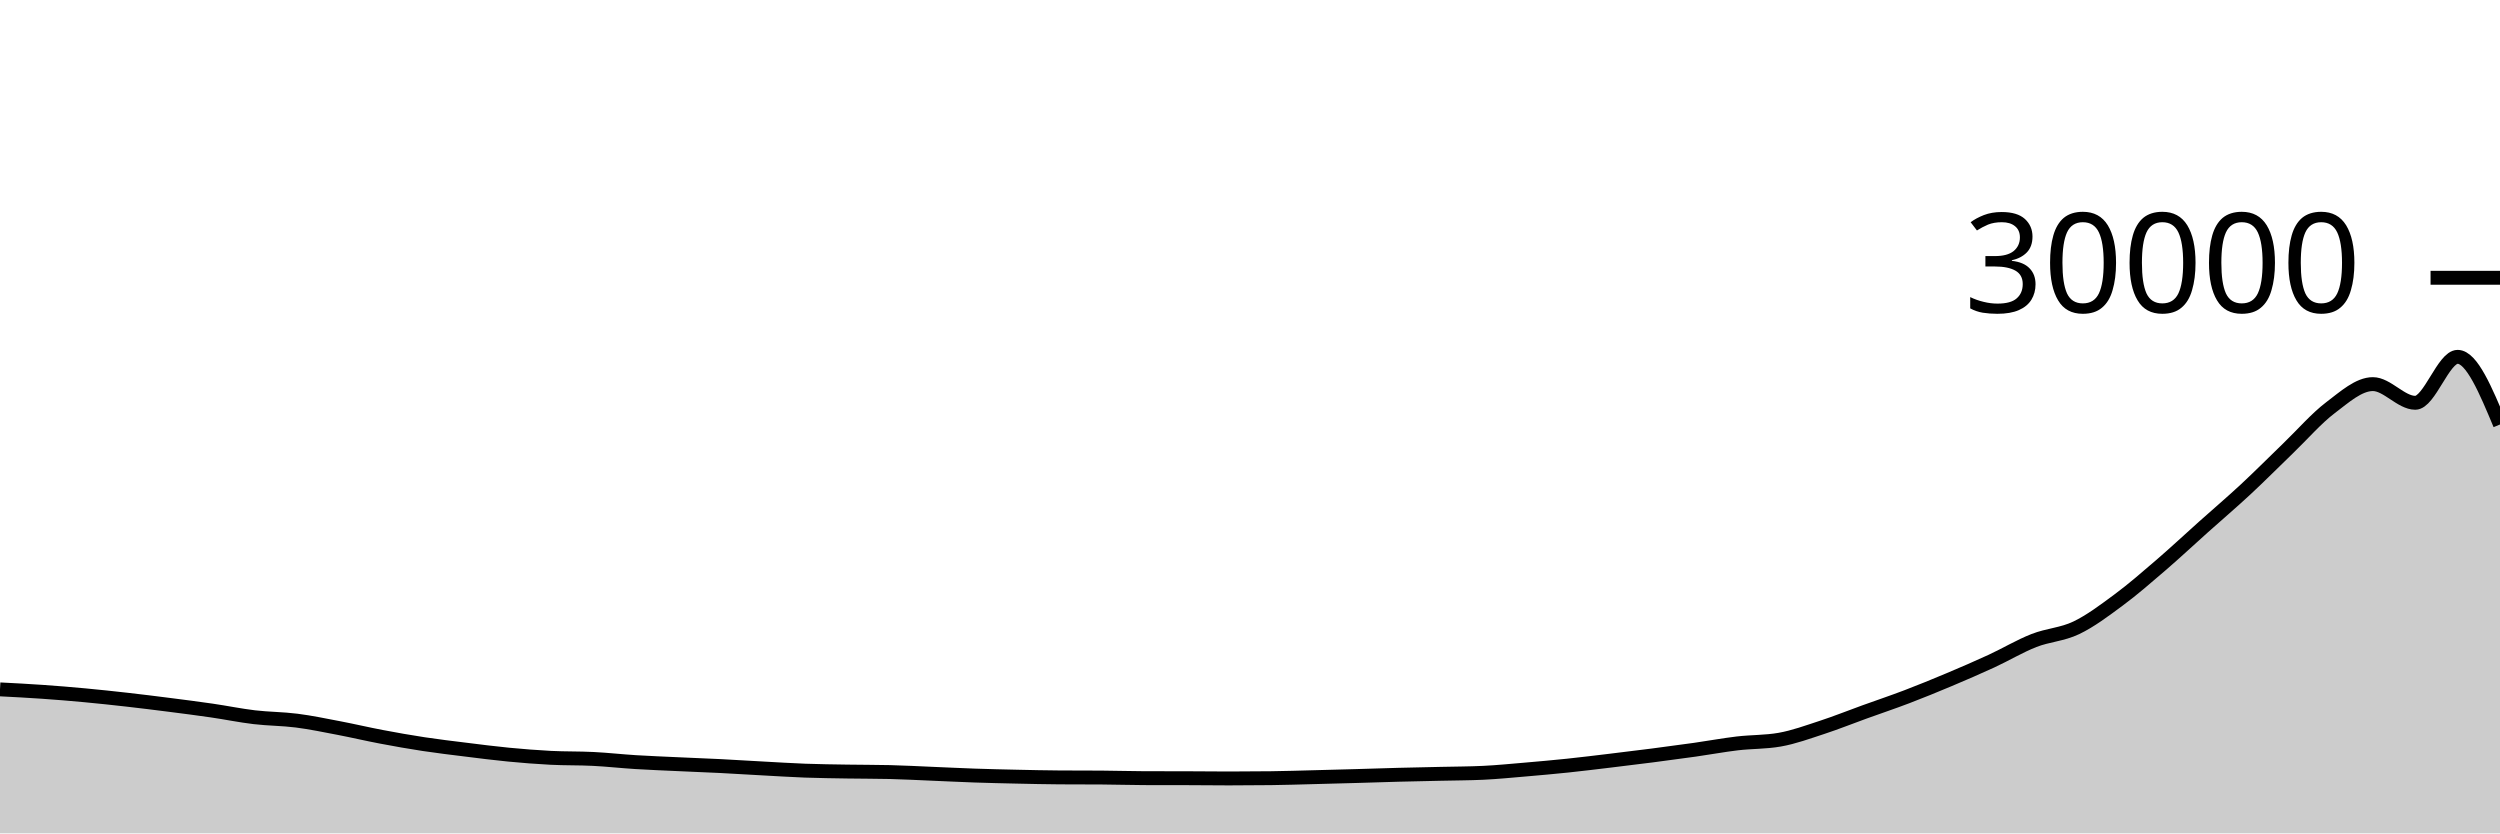
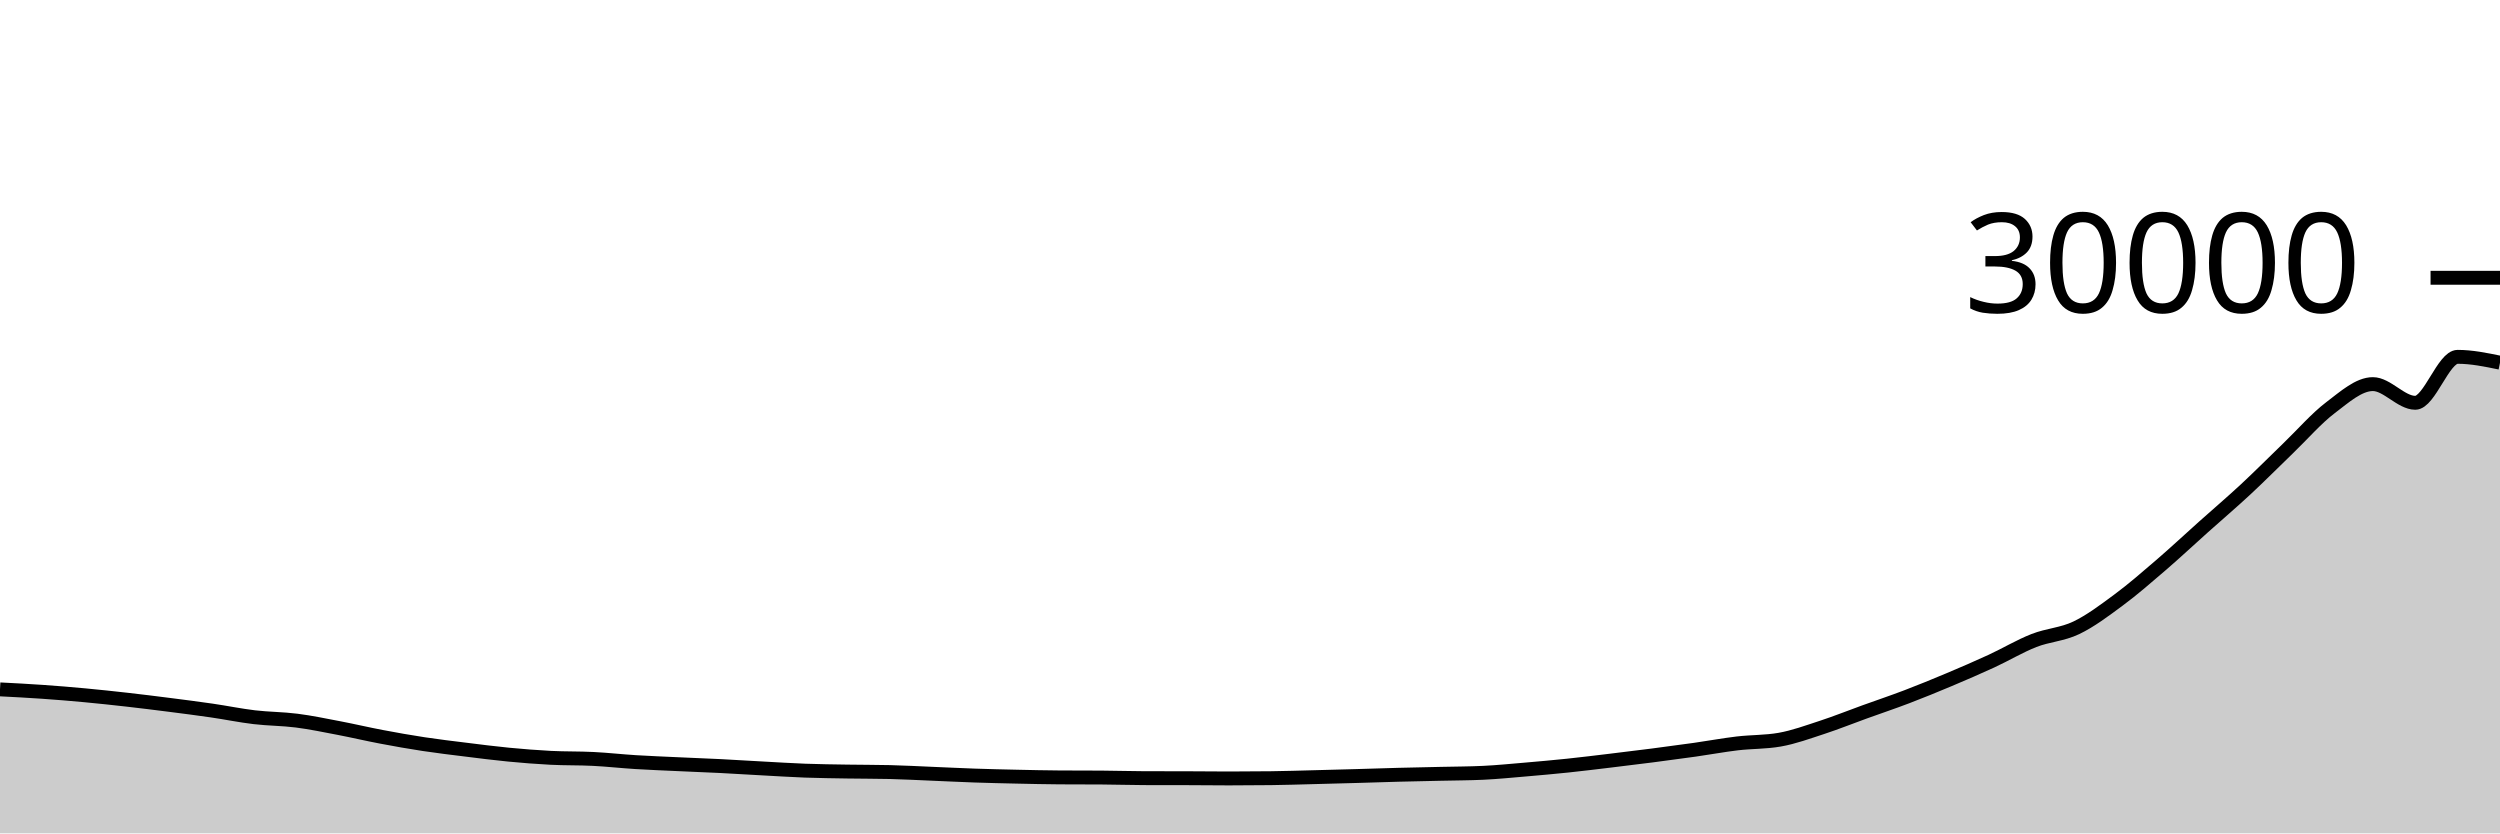
<svg xmlns="http://www.w3.org/2000/svg" viewBox="0 0 180 60">
  <g transform="translate(0,20)">
-     <path class="area" fill="rgba(0, 0, 0, 0.2)" d="M0,29.635C1.017,29.687,2.034,29.74,3.051,29.811C4.068,29.882,5.085,29.965,6.102,30.06C7.119,30.155,8.136,30.264,9.153,30.379C10.169,30.494,11.186,30.621,12.203,30.751C13.22,30.881,14.237,31.011,15.254,31.159C16.271,31.307,17.288,31.518,18.305,31.639C19.322,31.76,20.339,31.754,21.356,31.884C22.373,32.014,23.39,32.227,24.407,32.421C25.424,32.616,26.441,32.857,27.458,33.049C28.475,33.242,29.492,33.423,30.508,33.577C31.525,33.732,32.542,33.851,33.559,33.977C34.576,34.103,35.593,34.236,36.61,34.333C37.627,34.431,38.644,34.512,39.661,34.564C40.678,34.616,41.695,34.591,42.712,34.643C43.729,34.694,44.746,34.809,45.763,34.872C46.78,34.935,47.797,34.974,48.814,35.021C49.831,35.069,50.847,35.105,51.864,35.156C52.881,35.207,53.898,35.273,54.915,35.328C55.932,35.383,56.949,35.449,57.966,35.487C58.983,35.524,60,35.535,61.017,35.552C62.034,35.569,63.051,35.564,64.068,35.588C65.085,35.612,66.102,35.669,67.119,35.711C68.136,35.753,69.153,35.805,70.169,35.84C71.186,35.875,72.203,35.898,73.22,35.92C74.237,35.942,75.254,35.967,76.271,35.973C77.288,35.98,78.305,35.976,79.322,35.983C80.339,35.989,81.356,36.024,82.373,36.027C83.39,36.029,84.407,36.028,85.424,36.031C86.441,36.033,87.458,36.048,88.475,36.048C89.492,36.048,90.508,36.042,91.525,36.029C92.542,36.017,93.559,35.983,94.576,35.957C95.593,35.932,96.61,35.904,97.627,35.875C98.644,35.846,99.661,35.811,100.678,35.784C101.695,35.757,102.712,35.738,103.729,35.715C104.746,35.691,105.763,35.691,106.78,35.643C107.797,35.595,108.814,35.493,109.831,35.407C110.847,35.32,111.864,35.229,112.881,35.123C113.898,35.016,114.915,34.89,115.932,34.768C116.949,34.646,117.966,34.522,118.983,34.391C120,34.259,121.017,34.124,122.034,33.98C123.051,33.836,124.068,33.646,125.085,33.525C126.102,33.405,127.119,33.436,128.136,33.257C129.153,33.079,130.169,32.704,131.186,32.372C132.203,32.04,133.22,31.63,134.237,31.263C135.254,30.895,136.271,30.555,137.288,30.167C138.305,29.779,139.322,29.363,140.339,28.935C141.356,28.507,142.373,28.068,143.39,27.599C144.407,27.129,145.424,26.518,146.441,26.119C147.458,25.719,148.475,25.69,149.492,25.203C150.508,24.716,151.525,23.95,152.542,23.197C153.559,22.444,154.576,21.559,155.593,20.684C156.61,19.809,157.627,18.856,158.644,17.947C159.661,17.037,160.678,16.173,161.695,15.228C162.712,14.283,163.729,13.256,164.746,12.276C165.763,11.296,166.78,10.121,167.797,9.351C168.814,8.581,169.831,7.656,170.847,7.656C171.864,7.656,172.881,9.001,173.898,9.001C174.915,9.001,175.932,5.692,176.949,5.692C177.966,5.692,178.983,8.127,180,10.563L180,40C178.983,40,177.966,40,176.949,40C175.932,40,174.915,40,173.898,40C172.881,40,171.864,40,170.847,40C169.831,40,168.814,40,167.797,40C166.78,40,165.763,40,164.746,40C163.729,40,162.712,40,161.695,40C160.678,40,159.661,40,158.644,40C157.627,40,156.61,40,155.593,40C154.576,40,153.559,40,152.542,40C151.525,40,150.508,40,149.492,40C148.475,40,147.458,40,146.441,40C145.424,40,144.407,40,143.39,40C142.373,40,141.356,40,140.339,40C139.322,40,138.305,40,137.288,40C136.271,40,135.254,40,134.237,40C133.22,40,132.203,40,131.186,40C130.169,40,129.153,40,128.136,40C127.119,40,126.102,40,125.085,40C124.068,40,123.051,40,122.034,40C121.017,40,120,40,118.983,40C117.966,40,116.949,40,115.932,40C114.915,40,113.898,40,112.881,40C111.864,40,110.847,40,109.831,40C108.814,40,107.797,40,106.78,40C105.763,40,104.746,40,103.729,40C102.712,40,101.695,40,100.678,40C99.661,40,98.644,40,97.627,40C96.61,40,95.593,40,94.576,40C93.559,40,92.542,40,91.525,40C90.508,40,89.492,40,88.475,40C87.458,40,86.441,40,85.424,40C84.407,40,83.39,40,82.373,40C81.356,40,80.339,40,79.322,40C78.305,40,77.288,40,76.271,40C75.254,40,74.237,40,73.22,40C72.203,40,71.186,40,70.169,40C69.153,40,68.136,40,67.119,40C66.102,40,65.085,40,64.068,40C63.051,40,62.034,40,61.017,40C60,40,58.983,40,57.966,40C56.949,40,55.932,40,54.915,40C53.898,40,52.881,40,51.864,40C50.847,40,49.831,40,48.814,40C47.797,40,46.78,40,45.763,40C44.746,40,43.729,40,42.712,40C41.695,40,40.678,40,39.661,40C38.644,40,37.627,40,36.61,40C35.593,40,34.576,40,33.559,40C32.542,40,31.525,40,30.508,40C29.492,40,28.475,40,27.458,40C26.441,40,25.424,40,24.407,40C23.39,40,22.373,40,21.356,40C20.339,40,19.322,40,18.305,40C17.288,40,16.271,40,15.254,40C14.237,40,13.22,40,12.203,40C11.186,40,10.169,40,9.153,40C8.136,40,7.119,40,6.102,40C5.085,40,4.068,40,3.051,40C2.034,40,1.017,40,0,40Z" />
-     <path class="line" stroke="black" fill="none" d="M0,29.635C1.017,29.687,2.034,29.74,3.051,29.811C4.068,29.882,5.085,29.965,6.102,30.06C7.119,30.155,8.136,30.264,9.153,30.379C10.169,30.494,11.186,30.621,12.203,30.751C13.22,30.881,14.237,31.011,15.254,31.159C16.271,31.307,17.288,31.518,18.305,31.639C19.322,31.76,20.339,31.754,21.356,31.884C22.373,32.014,23.39,32.227,24.407,32.421C25.424,32.616,26.441,32.857,27.458,33.049C28.475,33.242,29.492,33.423,30.508,33.577C31.525,33.732,32.542,33.851,33.559,33.977C34.576,34.103,35.593,34.236,36.61,34.333C37.627,34.431,38.644,34.512,39.661,34.564C40.678,34.616,41.695,34.591,42.712,34.643C43.729,34.694,44.746,34.809,45.763,34.872C46.78,34.935,47.797,34.974,48.814,35.021C49.831,35.069,50.847,35.105,51.864,35.156C52.881,35.207,53.898,35.273,54.915,35.328C55.932,35.383,56.949,35.449,57.966,35.487C58.983,35.524,60,35.535,61.017,35.552C62.034,35.569,63.051,35.564,64.068,35.588C65.085,35.612,66.102,35.669,67.119,35.711C68.136,35.753,69.153,35.805,70.169,35.84C71.186,35.875,72.203,35.898,73.22,35.92C74.237,35.942,75.254,35.967,76.271,35.973C77.288,35.98,78.305,35.976,79.322,35.983C80.339,35.989,81.356,36.024,82.373,36.027C83.39,36.029,84.407,36.028,85.424,36.031C86.441,36.033,87.458,36.048,88.475,36.048C89.492,36.048,90.508,36.042,91.525,36.029C92.542,36.017,93.559,35.983,94.576,35.957C95.593,35.932,96.61,35.904,97.627,35.875C98.644,35.846,99.661,35.811,100.678,35.784C101.695,35.757,102.712,35.738,103.729,35.715C104.746,35.691,105.763,35.691,106.78,35.643C107.797,35.595,108.814,35.493,109.831,35.407C110.847,35.32,111.864,35.229,112.881,35.123C113.898,35.016,114.915,34.89,115.932,34.768C116.949,34.646,117.966,34.522,118.983,34.391C120,34.259,121.017,34.124,122.034,33.98C123.051,33.836,124.068,33.646,125.085,33.525C126.102,33.405,127.119,33.436,128.136,33.257C129.153,33.079,130.169,32.704,131.186,32.372C132.203,32.04,133.22,31.63,134.237,31.263C135.254,30.895,136.271,30.555,137.288,30.167C138.305,29.779,139.322,29.363,140.339,28.935C141.356,28.507,142.373,28.068,143.39,27.599C144.407,27.129,145.424,26.518,146.441,26.119C147.458,25.719,148.475,25.69,149.492,25.203C150.508,24.716,151.525,23.95,152.542,23.197C153.559,22.444,154.576,21.559,155.593,20.684C156.61,19.809,157.627,18.856,158.644,17.947C159.661,17.037,160.678,16.173,161.695,15.228C162.712,14.283,163.729,13.256,164.746,12.276C165.763,11.296,166.78,10.121,167.797,9.351C168.814,8.581,169.831,7.656,170.847,7.656C171.864,7.656,172.881,9.001,173.898,9.001C174.915,9.001,175.932,5.692,176.949,5.692C177.966,5.692,178.983,8.127,180,10.563" />
+     <path class="area" fill="rgba(0, 0, 0, 0.2)" d="M0,29.635C1.017,29.687,2.034,29.74,3.051,29.811C4.068,29.882,5.085,29.965,6.102,30.06C7.119,30.155,8.136,30.264,9.153,30.379C10.169,30.494,11.186,30.621,12.203,30.751C13.22,30.881,14.237,31.011,15.254,31.159C16.271,31.307,17.288,31.518,18.305,31.639C19.322,31.76,20.339,31.754,21.356,31.884C22.373,32.014,23.39,32.227,24.407,32.421C25.424,32.616,26.441,32.857,27.458,33.049C28.475,33.242,29.492,33.423,30.508,33.577C31.525,33.732,32.542,33.851,33.559,33.977C34.576,34.103,35.593,34.236,36.61,34.333C37.627,34.431,38.644,34.512,39.661,34.564C40.678,34.616,41.695,34.591,42.712,34.643C43.729,34.694,44.746,34.809,45.763,34.872C46.78,34.935,47.797,34.974,48.814,35.021C49.831,35.069,50.847,35.105,51.864,35.156C52.881,35.207,53.898,35.273,54.915,35.328C55.932,35.383,56.949,35.449,57.966,35.487C58.983,35.524,60,35.535,61.017,35.552C62.034,35.569,63.051,35.564,64.068,35.588C65.085,35.612,66.102,35.669,67.119,35.711C68.136,35.753,69.153,35.805,70.169,35.84C71.186,35.875,72.203,35.898,73.22,35.92C74.237,35.942,75.254,35.967,76.271,35.973C77.288,35.98,78.305,35.976,79.322,35.983C80.339,35.989,81.356,36.024,82.373,36.027C83.39,36.029,84.407,36.028,85.424,36.031C86.441,36.033,87.458,36.048,88.475,36.048C89.492,36.048,90.508,36.042,91.525,36.029C92.542,36.017,93.559,35.983,94.576,35.957C95.593,35.932,96.61,35.904,97.627,35.875C98.644,35.846,99.661,35.811,100.678,35.784C101.695,35.757,102.712,35.738,103.729,35.715C104.746,35.691,105.763,35.691,106.78,35.643C107.797,35.595,108.814,35.493,109.831,35.407C110.847,35.32,111.864,35.229,112.881,35.123C113.898,35.016,114.915,34.89,115.932,34.768C116.949,34.646,117.966,34.522,118.983,34.391C120,34.259,121.017,34.124,122.034,33.98C123.051,33.836,124.068,33.646,125.085,33.525C126.102,33.405,127.119,33.436,128.136,33.257C129.153,33.079,130.169,32.704,131.186,32.372C132.203,32.04,133.22,31.63,134.237,31.263C135.254,30.895,136.271,30.555,137.288,30.167C138.305,29.779,139.322,29.363,140.339,28.935C141.356,28.507,142.373,28.068,143.39,27.599C144.407,27.129,145.424,26.518,146.441,26.119C147.458,25.719,148.475,25.69,149.492,25.203C150.508,24.716,151.525,23.95,152.542,23.197C153.559,22.444,154.576,21.559,155.593,20.684C156.61,19.809,157.627,18.856,158.644,17.947C159.661,17.037,160.678,16.173,161.695,15.228C162.712,14.283,163.729,13.256,164.746,12.276C165.763,11.296,166.78,10.121,167.797,9.351C168.814,8.581,169.831,7.656,170.847,7.656C171.864,7.656,172.881,9.001,173.898,9.001C174.915,9.001,175.932,5.692,176.949,5.692C177.966,5.692,178.983,5.903,180,6.113L180,40C178.983,40,177.966,40,176.949,40C175.932,40,174.915,40,173.898,40C172.881,40,171.864,40,170.847,40C169.831,40,168.814,40,167.797,40C166.78,40,165.763,40,164.746,40C163.729,40,162.712,40,161.695,40C160.678,40,159.661,40,158.644,40C157.627,40,156.61,40,155.593,40C154.576,40,153.559,40,152.542,40C151.525,40,150.508,40,149.492,40C148.475,40,147.458,40,146.441,40C145.424,40,144.407,40,143.39,40C142.373,40,141.356,40,140.339,40C139.322,40,138.305,40,137.288,40C136.271,40,135.254,40,134.237,40C133.22,40,132.203,40,131.186,40C130.169,40,129.153,40,128.136,40C127.119,40,126.102,40,125.085,40C124.068,40,123.051,40,122.034,40C121.017,40,120,40,118.983,40C117.966,40,116.949,40,115.932,40C114.915,40,113.898,40,112.881,40C111.864,40,110.847,40,109.831,40C108.814,40,107.797,40,106.78,40C105.763,40,104.746,40,103.729,40C102.712,40,101.695,40,100.678,40C99.661,40,98.644,40,97.627,40C96.61,40,95.593,40,94.576,40C93.559,40,92.542,40,91.525,40C90.508,40,89.492,40,88.475,40C87.458,40,86.441,40,85.424,40C84.407,40,83.39,40,82.373,40C81.356,40,80.339,40,79.322,40C78.305,40,77.288,40,76.271,40C75.254,40,74.237,40,73.22,40C72.203,40,71.186,40,70.169,40C69.153,40,68.136,40,67.119,40C66.102,40,65.085,40,64.068,40C63.051,40,62.034,40,61.017,40C60,40,58.983,40,57.966,40C56.949,40,55.932,40,54.915,40C53.898,40,52.881,40,51.864,40C50.847,40,49.831,40,48.814,40C47.797,40,46.78,40,45.763,40C44.746,40,43.729,40,42.712,40C41.695,40,40.678,40,39.661,40C38.644,40,37.627,40,36.61,40C35.593,40,34.576,40,33.559,40C32.542,40,31.525,40,30.508,40C29.492,40,28.475,40,27.458,40C26.441,40,25.424,40,24.407,40C23.39,40,22.373,40,21.356,40C20.339,40,19.322,40,18.305,40C17.288,40,16.271,40,15.254,40C14.237,40,13.22,40,12.203,40C11.186,40,10.169,40,9.153,40C8.136,40,7.119,40,6.102,40C5.085,40,4.068,40,3.051,40C2.034,40,1.017,40,0,40Z" />
+     <path class="line" stroke="black" fill="none" d="M0,29.635C1.017,29.687,2.034,29.74,3.051,29.811C4.068,29.882,5.085,29.965,6.102,30.06C7.119,30.155,8.136,30.264,9.153,30.379C10.169,30.494,11.186,30.621,12.203,30.751C13.22,30.881,14.237,31.011,15.254,31.159C16.271,31.307,17.288,31.518,18.305,31.639C19.322,31.76,20.339,31.754,21.356,31.884C22.373,32.014,23.39,32.227,24.407,32.421C25.424,32.616,26.441,32.857,27.458,33.049C28.475,33.242,29.492,33.423,30.508,33.577C31.525,33.732,32.542,33.851,33.559,33.977C34.576,34.103,35.593,34.236,36.61,34.333C37.627,34.431,38.644,34.512,39.661,34.564C40.678,34.616,41.695,34.591,42.712,34.643C43.729,34.694,44.746,34.809,45.763,34.872C46.78,34.935,47.797,34.974,48.814,35.021C49.831,35.069,50.847,35.105,51.864,35.156C52.881,35.207,53.898,35.273,54.915,35.328C55.932,35.383,56.949,35.449,57.966,35.487C58.983,35.524,60,35.535,61.017,35.552C62.034,35.569,63.051,35.564,64.068,35.588C65.085,35.612,66.102,35.669,67.119,35.711C68.136,35.753,69.153,35.805,70.169,35.84C71.186,35.875,72.203,35.898,73.22,35.92C74.237,35.942,75.254,35.967,76.271,35.973C77.288,35.98,78.305,35.976,79.322,35.983C80.339,35.989,81.356,36.024,82.373,36.027C83.39,36.029,84.407,36.028,85.424,36.031C86.441,36.033,87.458,36.048,88.475,36.048C89.492,36.048,90.508,36.042,91.525,36.029C92.542,36.017,93.559,35.983,94.576,35.957C95.593,35.932,96.61,35.904,97.627,35.875C98.644,35.846,99.661,35.811,100.678,35.784C101.695,35.757,102.712,35.738,103.729,35.715C104.746,35.691,105.763,35.691,106.78,35.643C107.797,35.595,108.814,35.493,109.831,35.407C110.847,35.32,111.864,35.229,112.881,35.123C113.898,35.016,114.915,34.89,115.932,34.768C116.949,34.646,117.966,34.522,118.983,34.391C120,34.259,121.017,34.124,122.034,33.98C123.051,33.836,124.068,33.646,125.085,33.525C126.102,33.405,127.119,33.436,128.136,33.257C129.153,33.079,130.169,32.704,131.186,32.372C132.203,32.04,133.22,31.63,134.237,31.263C135.254,30.895,136.271,30.555,137.288,30.167C138.305,29.779,139.322,29.363,140.339,28.935C141.356,28.507,142.373,28.068,143.39,27.599C144.407,27.129,145.424,26.518,146.441,26.119C147.458,25.719,148.475,25.69,149.492,25.203C150.508,24.716,151.525,23.95,152.542,23.197C153.559,22.444,154.576,21.559,155.593,20.684C156.61,19.809,157.627,18.856,158.644,17.947C159.661,17.037,160.678,16.173,161.695,15.228C162.712,14.283,163.729,13.256,164.746,12.276C165.763,11.296,166.78,10.121,167.797,9.351C168.814,8.581,169.831,7.656,170.847,7.656C171.864,7.656,172.881,9.001,173.898,9.001C174.915,9.001,175.932,5.692,176.949,5.692C177.966,5.692,178.983,5.903,180,6.113" />
    <path class="axis-ceiling" stroke-width="1" stroke="black" fill="none" d="M175,0L180,0" />
    <text class="axis-ceiling-label" font-family="sans-serif" text-anchor="end" font-size="10px" x="170" y="2.5">30000</text>
  </g>
</svg>
